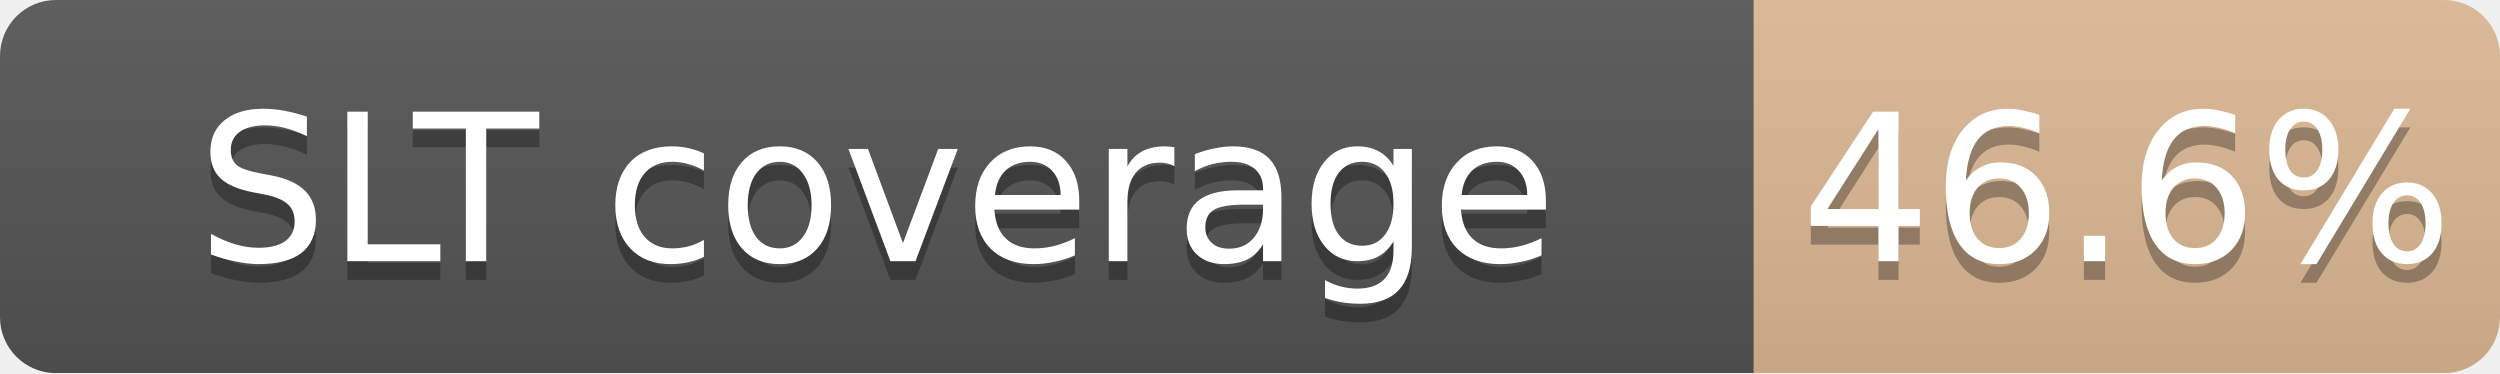
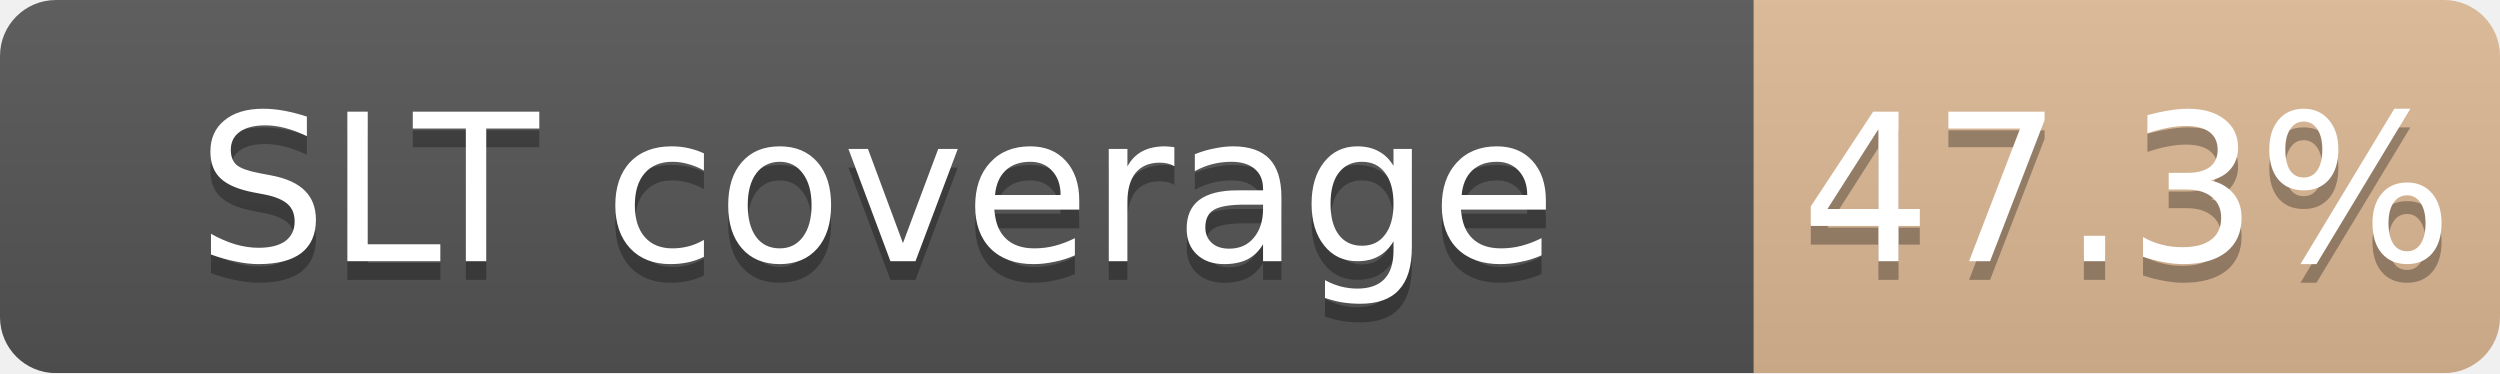
<svg xmlns="http://www.w3.org/2000/svg" width="134" height="20">
  <linearGradient id="b" x2="0" y2="100%">
    <stop offset="0" stop-color="#bbb" stop-opacity=".1" />
    <stop offset="1" stop-opacity=".1" />
  </linearGradient>
  <mask id="a">
    <rect width="134" height="20" rx="3" fill="#fff" />
  </mask>
  <g mask="url(#a)">
    <path fill="#555" d="M0 0h94v20H0z" />
    <path fill="#CD7F32" fill-opacity="0.47" d="M94 0h40v20H94z" />
    <path fill="url(#b)" d="M0 0h134v20H0z" />
  </g>
  <g fill="#fff" text-anchor="middle" font-family="DejaVu Sans,Verdana,Geneva,sans-serif" font-size="11">
    <text x="47.0" y="15" fill="#010101" fill-opacity=".3">SLT coverage</text>
    <text x="47.0" y="14">SLT coverage</text>
-     <text x="114.0" y="15" fill="#010101" fill-opacity=".3">46.6%</text>
-     <text x="114.0" y="14">46.6%</text>
+     <text x="114.0" y="15" fill="#010101" fill-opacity=".3">47.3%</text>
+     <text x="114.0" y="14">47.3%</text>
  </g>
</svg>
